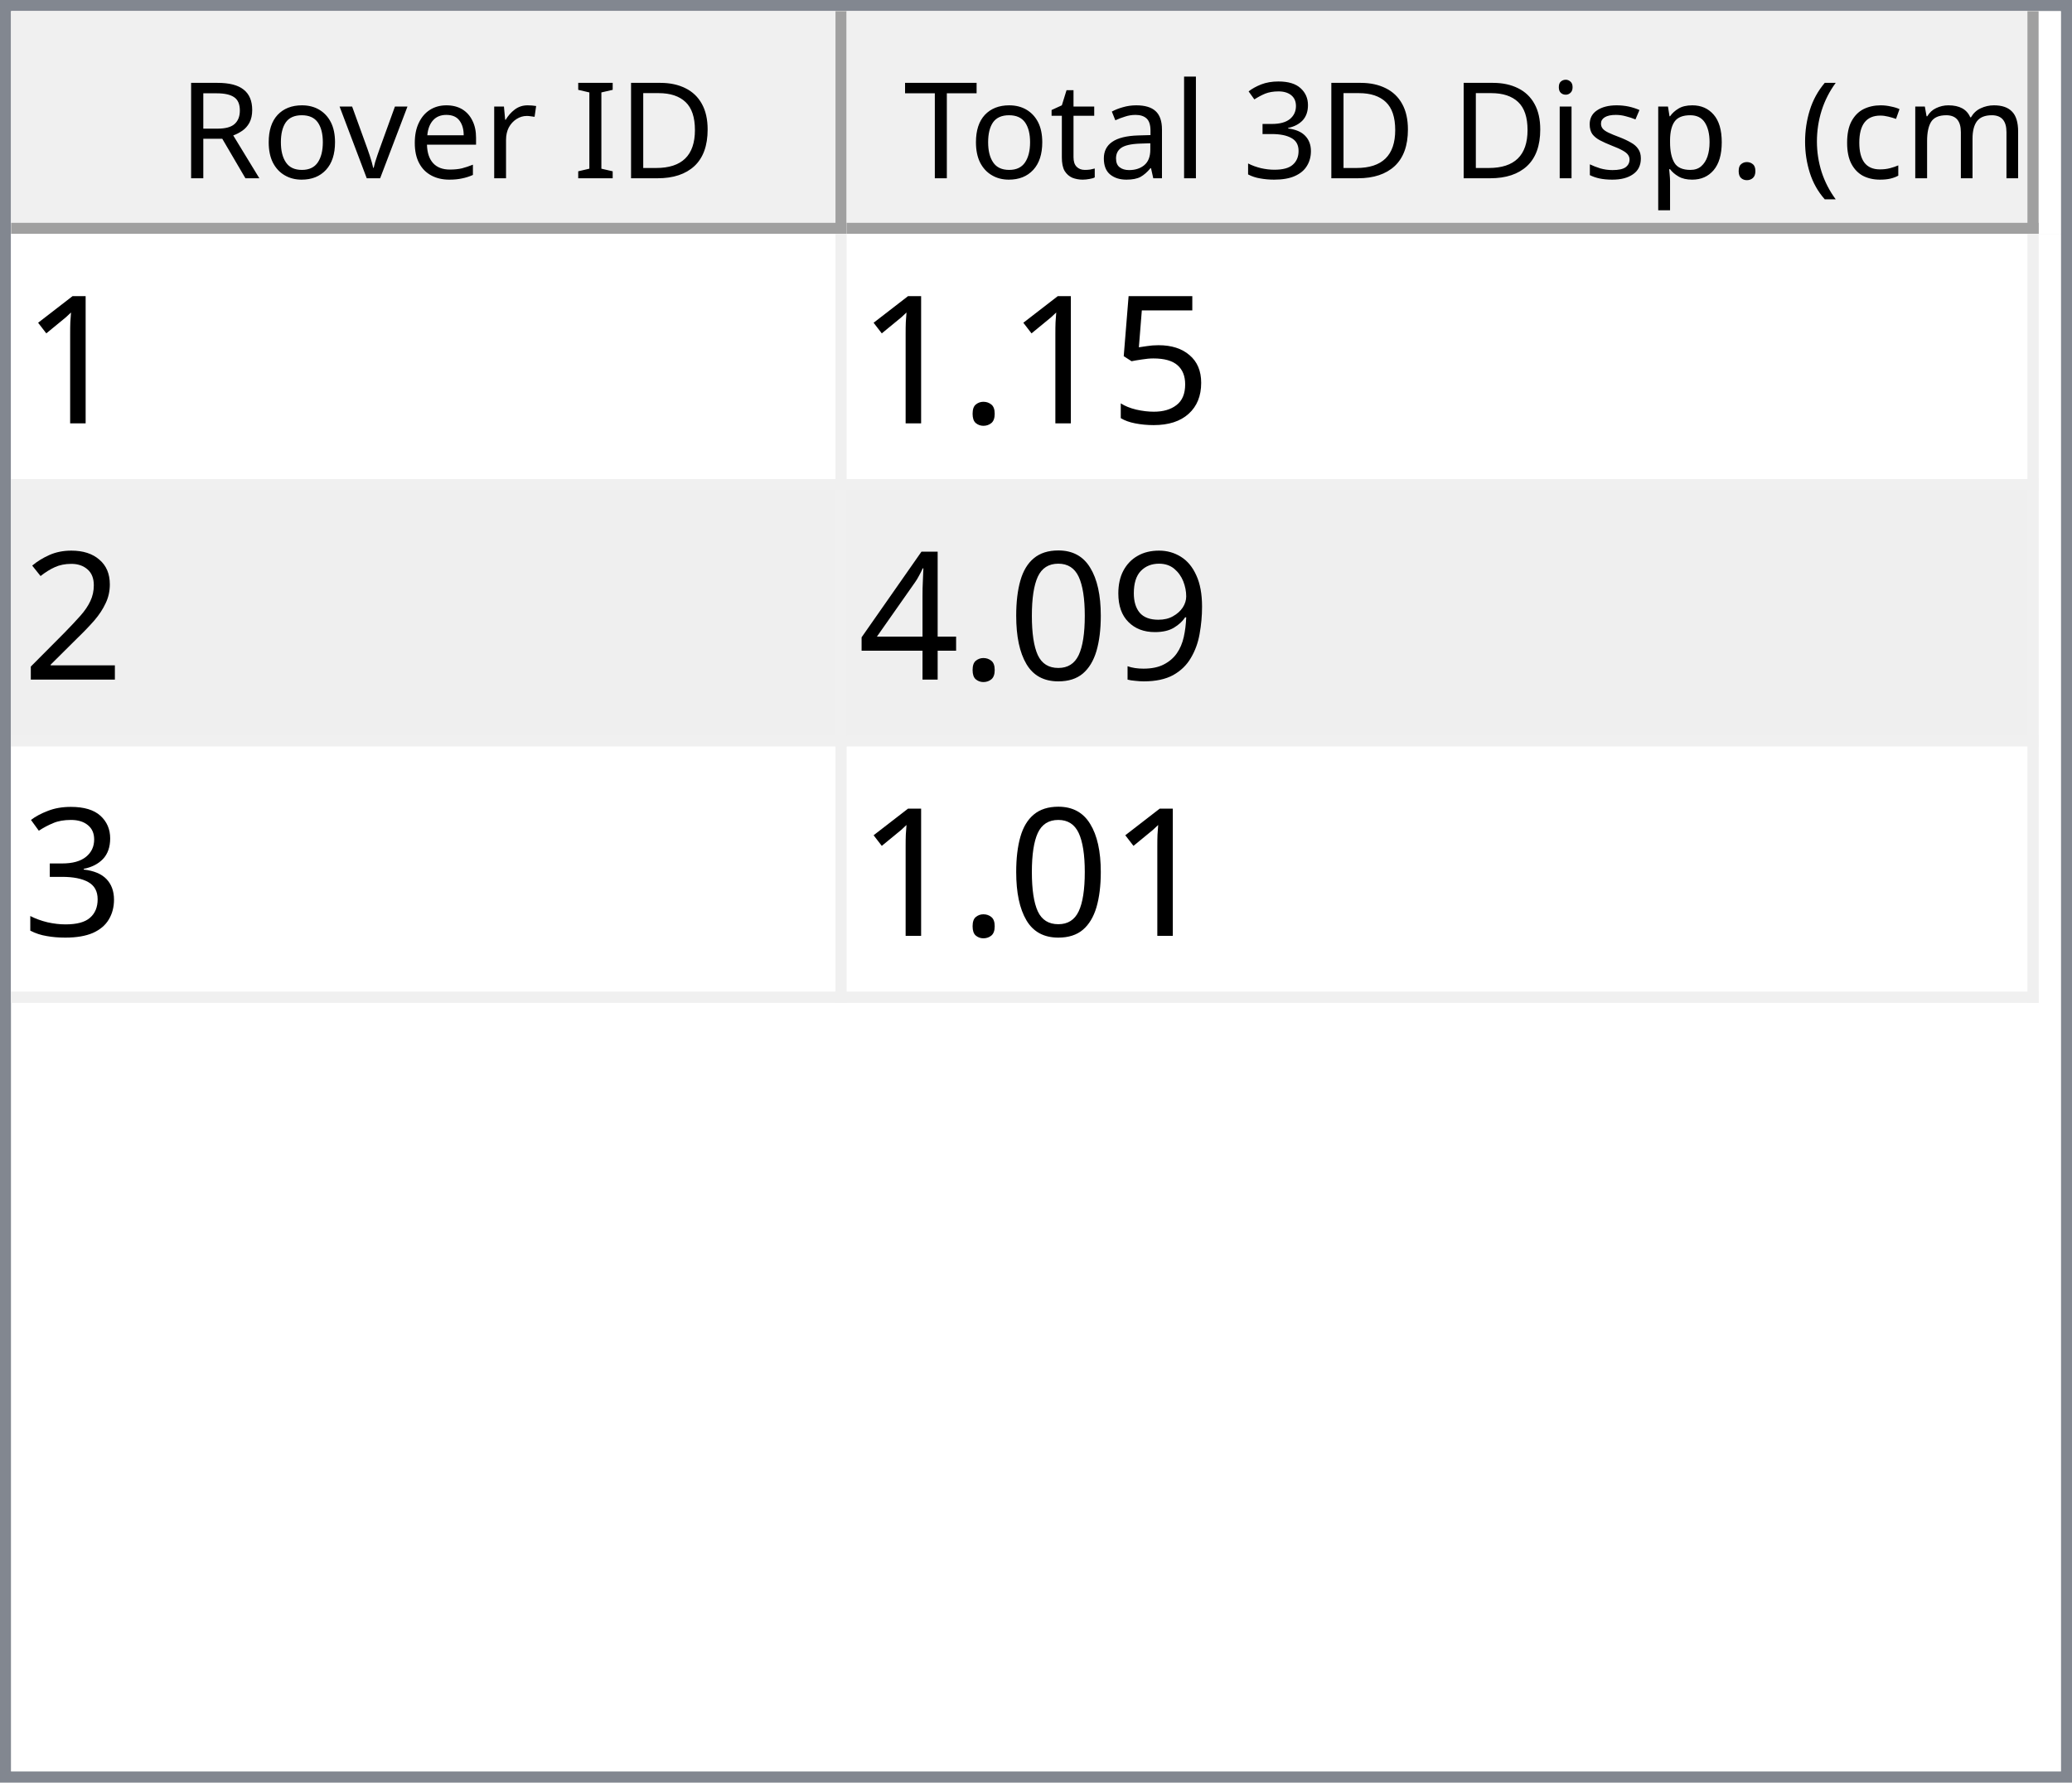
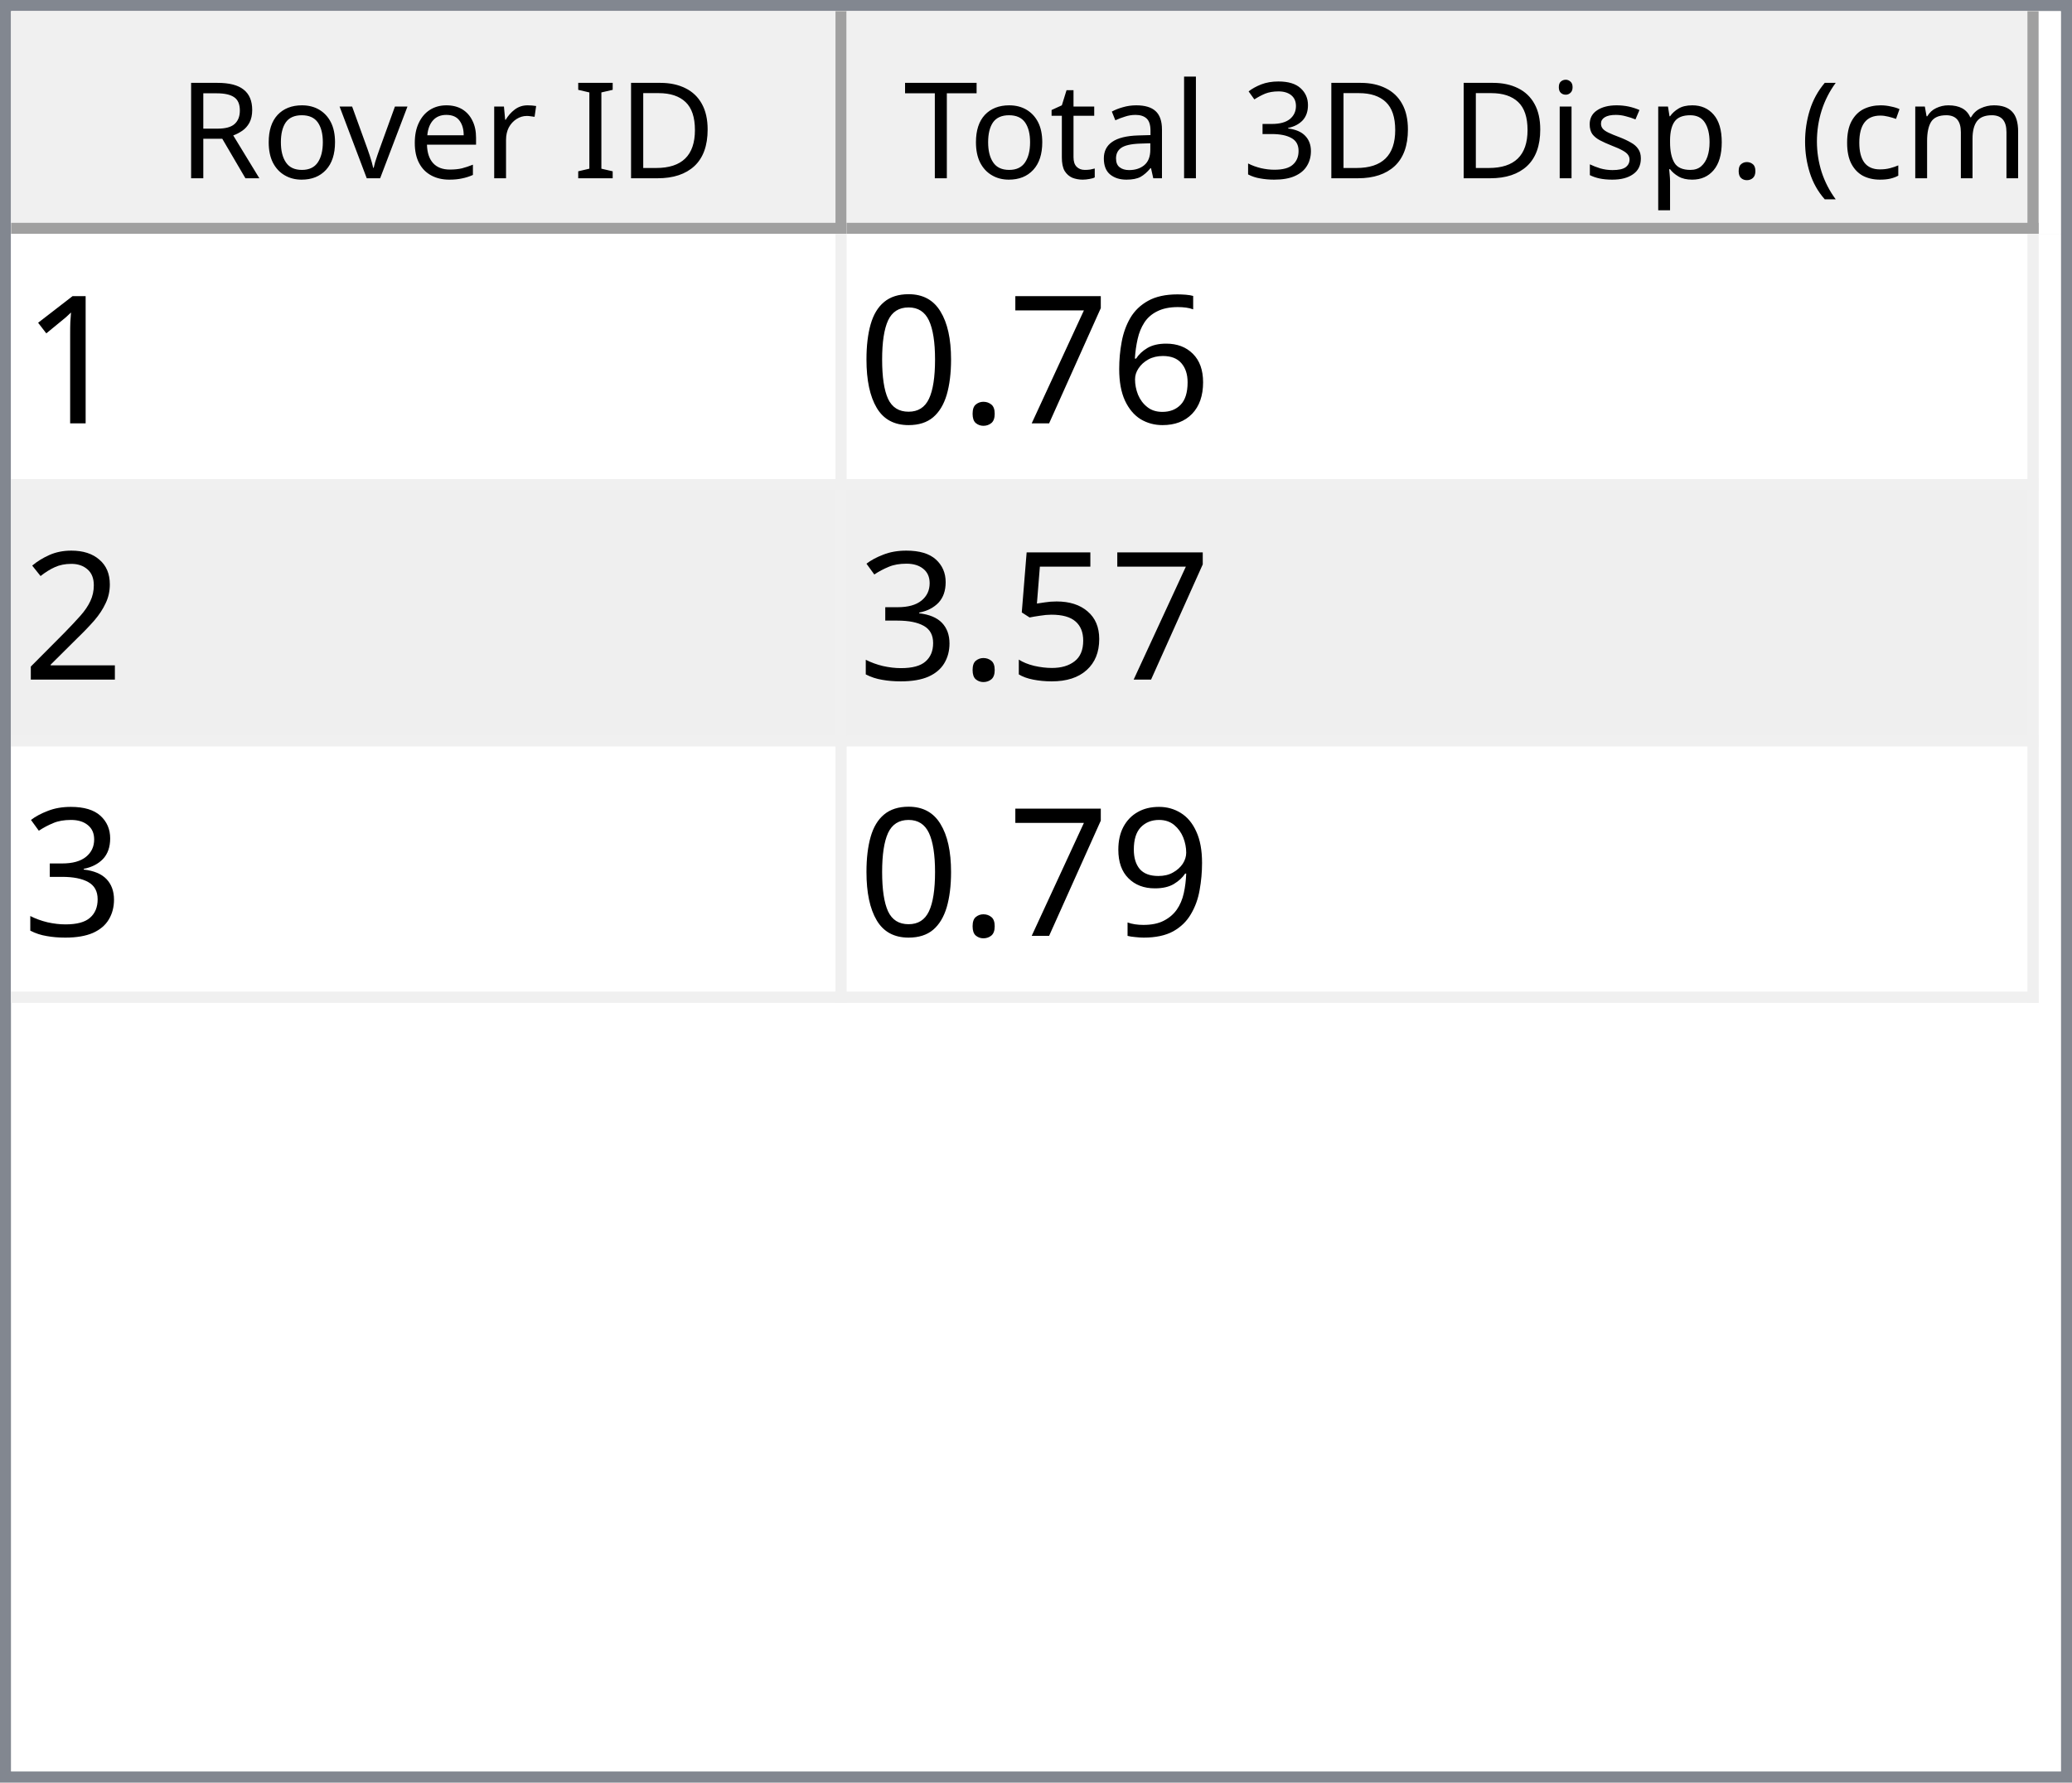
<svg xmlns="http://www.w3.org/2000/svg" style="fill-opacity:1; color-rendering:auto; color-interpolation:auto; text-rendering:auto; stroke:black; stroke-linecap:square; stroke-miterlimit:10; shape-rendering:auto; stroke-opacity:1; fill:black; stroke-dasharray:none; font-weight:normal; stroke-width:1; font-family:'Dialog'; font-style:normal; stroke-linejoin:miter; font-size:12px; stroke-dashoffset:0; image-rendering:auto;" width="186" height="160">
  <defs id="genericDefs" />
  <g>
    <defs id="defs1">
      <clipPath clipPathUnits="userSpaceOnUse" id="clipPath1">
        <path d="M0 0 L186 0 L186 160 L0 160 L0 0 Z" />
      </clipPath>
      <clipPath clipPathUnits="userSpaceOnUse" id="clipPath2">
        <path d="M0 0 L0 160 L186 160 L186 0 Z" />
      </clipPath>
      <clipPath clipPathUnits="userSpaceOnUse" id="clipPath3">
        <path d="M0 0 L0 20 L184 20 L184 0 Z" />
      </clipPath>
      <clipPath clipPathUnits="userSpaceOnUse" id="clipPath4">
        <path d="M0 0 L0 20 L75 20 L75 0 Z" />
      </clipPath>
      <clipPath clipPathUnits="userSpaceOnUse" id="clipPath5">
        <path d="M1 1 L1 19 L74 19 L74 1 Z" />
      </clipPath>
      <clipPath clipPathUnits="userSpaceOnUse" id="clipPath6">
        <path d="M0 0 L0 18 L73 18 L73 0 Z" />
      </clipPath>
      <clipPath clipPathUnits="userSpaceOnUse" id="clipPath7">
        <path d="M-0.5 -0.5 L-0.5 19.5 L74.5 19.5 L74.5 -0.5 Z" />
      </clipPath>
      <clipPath clipPathUnits="userSpaceOnUse" id="clipPath8">
        <path d="M0 0 L0 20 L107 20 L107 0 Z" />
      </clipPath>
      <clipPath clipPathUnits="userSpaceOnUse" id="clipPath9">
        <path d="M1 1 L1 19 L106 19 L106 1 Z" />
      </clipPath>
      <clipPath clipPathUnits="userSpaceOnUse" id="clipPath10">
        <path d="M0 0 L0 18 L105 18 L105 0 Z" />
      </clipPath>
      <clipPath clipPathUnits="userSpaceOnUse" id="clipPath11">
        <path d="M-0.5 -0.5 L-0.5 19.5 L106.5 19.5 L106.5 -0.5 Z" />
      </clipPath>
      <clipPath clipPathUnits="userSpaceOnUse" id="clipPath12">
        <path d="M0 0 L0 138 L184 138 L184 0 Z" />
      </clipPath>
      <clipPath clipPathUnits="userSpaceOnUse" id="clipPath13">
        <path d="M0 0 L0 69 L182 69 L182 0 Z" />
      </clipPath>
      <clipPath clipPathUnits="userSpaceOnUse" id="clipPath14">
        <path d="M-0.5 -0.5 L-0.5 68.5 L181.5 68.5 L181.5 -0.5 Z" />
      </clipPath>
      <clipPath clipPathUnits="userSpaceOnUse" id="clipPath15">
        <path d="M0 0 L0 22 L74 22 L74 0 Z" />
      </clipPath>
      <clipPath clipPathUnits="userSpaceOnUse" id="clipPath16">
        <path d="M0 0 L0 22 L106 22 L106 0 Z" />
      </clipPath>
      <font horiz-adv-x="64.551" id="font1">
        <font-face ascent="107.91" descent="25.098" units-per-em="100" style="font-style:normal; font-family:Segoe UI; font-weight:normal;" />
        <missing-glyph horiz-adv-x="64.551" d="M8.109 0 L8.109 68.266 L56.453 68.266 L56.453 0 L8.109 0 ZM15.328 7.234 L49.219 7.234 L49.219 61.031 L15.328 61.031 L15.328 7.234 Z" />
        <glyph unicode="D" horiz-adv-x="70.117" d="M9.188 0 L9.188 70.016 L28.516 70.016 Q65.531 70.016 65.531 35.891 Q65.531 19.672 55.25 9.836 Q44.969 0 27.734 0 L9.188 0 ZM17.391 62.594 L17.391 7.422 L27.828 7.422 Q41.609 7.422 49.273 14.797 Q56.938 22.172 56.938 35.688 Q56.938 62.594 28.328 62.594 L17.391 62.594 Z" />
        <glyph unicode="I" horiz-adv-x="26.611" d="M17.391 0 L9.188 0 L9.188 70.016 L17.391 70.016 L17.391 0 Z" />
        <glyph unicode=" " horiz-adv-x="27.393" d="" />
        <glyph unicode="r" horiz-adv-x="34.766" d="M34.188 41.891 Q32.078 43.5 28.125 43.5 Q23 43.5 19.555 38.672 Q16.109 33.844 16.109 25.484 L16.109 0 L8.109 0 L8.109 50 L16.109 50 L16.109 39.703 L16.312 39.703 Q18.016 44.969 21.531 47.922 Q25.047 50.875 29.391 50.875 Q32.516 50.875 34.188 50.203 L34.188 41.891 Z" />
        <glyph unicode="e" horiz-adv-x="52.295" d="M48.297 23 L12.984 23 Q13.188 14.656 17.484 10.109 Q21.781 5.562 29.297 5.562 Q37.75 5.562 44.828 11.141 L44.828 3.609 Q38.234 -1.172 27.391 -1.172 Q16.797 -1.172 10.742 5.641 Q4.688 12.453 4.688 24.812 Q4.688 36.469 11.305 43.82 Q17.922 51.172 27.734 51.172 Q37.547 51.172 42.922 44.828 Q48.297 38.484 48.297 27.203 L48.297 23 ZM40.094 29.781 Q40.047 36.719 36.75 40.578 Q33.453 44.438 27.594 44.438 Q21.922 44.438 17.969 40.383 Q14.016 36.328 13.094 29.781 L40.094 29.781 Z" />
        <glyph unicode="v" horiz-adv-x="47.9" d="M47.406 50 L27.484 0 L19.625 0 L0.688 50 L9.469 50 L22.172 13.672 Q23.578 9.672 23.922 6.688 L24.125 6.688 Q24.609 10.453 25.688 13.484 L38.969 50 L47.406 50 Z" />
        <glyph unicode="o" horiz-adv-x="58.594" d="M29 -1.172 Q17.922 -1.172 11.305 5.836 Q4.688 12.844 4.688 24.422 Q4.688 37.016 11.57 44.094 Q18.453 51.172 30.172 51.172 Q41.359 51.172 47.633 44.289 Q53.906 37.406 53.906 25.203 Q53.906 13.234 47.141 6.031 Q40.375 -1.172 29 -1.172 ZM29.594 44.438 Q21.875 44.438 17.383 39.188 Q12.891 33.938 12.891 24.703 Q12.891 15.828 17.43 10.695 Q21.969 5.562 29.594 5.562 Q37.359 5.562 41.531 10.594 Q45.703 15.625 45.703 24.906 Q45.703 34.281 41.531 39.359 Q37.359 44.438 29.594 44.438 Z" />
        <glyph unicode="R" horiz-adv-x="59.814" d="M59.375 0 L49.609 0 L37.891 19.625 Q36.281 22.359 34.766 24.289 Q33.25 26.219 31.664 27.438 Q30.078 28.656 28.25 29.219 Q26.422 29.781 24.125 29.781 L17.391 29.781 L17.391 0 L9.188 0 L9.188 70.016 L30.078 70.016 Q34.672 70.016 38.555 68.867 Q42.438 67.719 45.289 65.375 Q48.141 63.031 49.758 59.547 Q51.375 56.062 51.375 51.375 Q51.375 47.703 50.273 44.656 Q49.172 41.609 47.148 39.211 Q45.125 36.812 42.266 35.133 Q39.406 33.453 35.844 32.516 L35.844 32.328 Q37.594 31.547 38.891 30.547 Q40.188 29.547 41.359 28.18 Q42.531 26.812 43.68 25.078 Q44.828 23.344 46.234 21.047 L59.375 0 ZM17.391 62.594 L17.391 37.203 L28.516 37.203 Q31.594 37.203 34.203 38.133 Q36.812 39.062 38.719 40.797 Q40.625 42.531 41.703 45.047 Q42.781 47.562 42.781 50.688 Q42.781 56.297 39.141 59.445 Q35.5 62.594 28.609 62.594 L17.391 62.594 Z" />
        <glyph unicode=")" horiz-adv-x="30.176" d="M8.297 -15.922 L1.172 -15.922 Q16.406 2.344 16.406 26.812 Q16.406 51.469 1.078 70.016 L8.297 70.016 Q23.531 52.156 23.531 26.703 Q23.531 1.375 8.297 -15.922 Z" />
        <glyph unicode="m" horiz-adv-x="86.133" d="M79.109 0 L71.094 0 L71.094 28.719 Q71.094 37.016 68.531 40.727 Q65.969 44.438 59.906 44.438 Q54.781 44.438 51.195 39.75 Q47.609 35.062 47.609 28.516 L47.609 0 L39.594 0 L39.594 29.688 Q39.594 44.438 28.219 44.438 Q22.953 44.438 19.531 40.016 Q16.109 35.594 16.109 28.516 L16.109 0 L8.109 0 L8.109 50 L16.109 50 L16.109 42.094 L16.312 42.094 Q21.625 51.172 31.844 51.172 Q36.969 51.172 40.773 48.312 Q44.578 45.453 46 40.828 Q51.562 51.172 62.594 51.172 Q79.109 51.172 79.109 30.812 L79.109 0 Z" />
        <glyph unicode="c" horiz-adv-x="46.191" d="M42.188 2.297 Q36.422 -1.172 28.516 -1.172 Q17.828 -1.172 11.258 5.789 Q4.688 12.75 4.688 23.828 Q4.688 36.188 11.766 43.68 Q18.844 51.172 30.672 51.172 Q37.25 51.172 42.281 48.734 L42.281 40.531 Q36.719 44.438 30.375 44.438 Q22.703 44.438 17.797 38.945 Q12.891 33.453 12.891 24.516 Q12.891 15.719 17.508 10.641 Q22.125 5.562 29.891 5.562 Q36.422 5.562 42.188 9.906 L42.188 2.297 Z" />
        <glyph unicode="(" horiz-adv-x="30.176" d="M29.109 -15.922 L21.969 -15.922 Q6.844 1.375 6.844 26.703 Q6.844 52.156 21.969 70.016 L29.203 70.016 Q13.875 51.469 13.875 26.812 Q13.875 2.344 29.109 -15.922 Z" />
        <glyph unicode="." horiz-adv-x="21.68" d="M10.891 -1.078 Q8.641 -1.078 7.055 0.539 Q5.469 2.156 5.469 4.391 Q5.469 6.641 7.055 8.273 Q8.641 9.906 10.891 9.906 Q13.188 9.906 14.797 8.273 Q16.406 6.641 16.406 4.391 Q16.406 2.156 14.797 0.539 Q13.188 -1.078 10.891 -1.078 Z" />
        <glyph unicode="p" horiz-adv-x="58.789" d="M16.312 7.234 L16.109 7.234 L16.109 -23 L8.109 -23 L8.109 50 L16.109 50 L16.109 41.219 L16.312 41.219 Q22.219 51.172 33.594 51.172 Q43.266 51.172 48.688 44.461 Q54.109 37.75 54.109 26.469 Q54.109 13.922 48 6.375 Q41.891 -1.172 31.297 -1.172 Q21.578 -1.172 16.312 7.234 ZM16.109 27.391 L16.109 20.406 Q16.109 14.203 20.141 9.883 Q24.172 5.562 30.375 5.562 Q37.641 5.562 41.773 11.133 Q45.906 16.703 45.906 26.609 Q45.906 34.969 42.047 39.703 Q38.188 44.438 31.594 44.438 Q24.609 44.438 20.359 39.578 Q16.109 34.719 16.109 27.391 Z" />
        <glyph unicode="s" horiz-adv-x="42.432" d="M5.078 1.812 L5.078 10.406 Q11.625 5.562 19.484 5.562 Q30.031 5.562 30.031 12.594 Q30.031 14.594 29.125 15.992 Q28.219 17.391 26.68 18.461 Q25.141 19.531 23.07 20.383 Q21 21.234 18.609 22.172 Q15.281 23.484 12.766 24.828 Q10.25 26.172 8.57 27.859 Q6.891 29.547 6.031 31.695 Q5.172 33.844 5.172 36.719 Q5.172 40.234 6.789 42.945 Q8.406 45.656 11.086 47.484 Q13.766 49.312 17.211 50.242 Q20.656 51.172 24.312 51.172 Q30.812 51.172 35.938 48.922 L35.938 40.828 Q30.422 44.438 23.25 44.438 Q21 44.438 19.195 43.922 Q17.391 43.406 16.094 42.477 Q14.797 41.547 14.086 40.258 Q13.375 38.969 13.375 37.406 Q13.375 35.453 14.086 34.133 Q14.797 32.812 16.164 31.789 Q17.531 30.766 19.484 29.938 Q21.438 29.109 23.922 28.125 Q27.25 26.859 29.883 25.516 Q32.516 24.172 34.375 22.484 Q36.234 20.797 37.234 18.602 Q38.234 16.406 38.234 13.375 Q38.234 9.672 36.602 6.938 Q34.969 4.203 32.234 2.398 Q29.5 0.594 25.93 -0.289 Q22.359 -1.172 18.453 -1.172 Q10.75 -1.172 5.078 1.812 Z" />
        <glyph unicode="i" horiz-adv-x="24.219" d="M12.203 62.703 Q10.062 62.703 8.547 64.164 Q7.031 65.625 7.031 67.875 Q7.031 70.125 8.547 71.609 Q10.062 73.094 12.203 73.094 Q14.406 73.094 15.945 71.609 Q17.484 70.125 17.484 67.875 Q17.484 65.719 15.945 64.211 Q14.406 62.703 12.203 62.703 ZM16.109 0 L8.109 0 L8.109 50 L16.109 50 L16.109 0 Z" />
        <glyph unicode="3" horiz-adv-x="53.906" d="M46.531 19.828 Q46.531 15.094 44.75 11.211 Q42.969 7.328 39.719 4.57 Q36.469 1.812 31.93 0.297 Q27.391 -1.219 21.922 -1.219 Q11.922 -1.219 6 2.594 L6 11.188 Q13.094 5.609 22.219 5.609 Q25.875 5.609 28.828 6.539 Q31.781 7.469 33.906 9.227 Q36.031 10.984 37.18 13.477 Q38.328 15.969 38.328 19.094 Q38.328 32.812 18.797 32.812 L12.984 32.812 L12.984 39.594 L18.5 39.594 Q35.797 39.594 35.797 52.484 Q35.797 64.406 22.609 64.406 Q15.188 64.406 8.688 59.422 L8.688 67.188 Q15.375 71.188 24.609 71.188 Q29 71.188 32.57 69.969 Q36.141 68.75 38.68 66.555 Q41.219 64.359 42.609 61.281 Q44 58.203 44 54.5 Q44 40.672 30.031 36.719 L30.031 36.531 Q33.594 36.141 36.625 34.797 Q39.656 33.453 41.852 31.305 Q44.047 29.156 45.289 26.25 Q46.531 23.344 46.531 19.828 Z" />
        <glyph unicode="l" horiz-adv-x="24.219" d="M16.109 0 L8.109 0 L8.109 74.031 L16.109 74.031 L16.109 0 Z" />
        <glyph unicode="a" horiz-adv-x="50.879" d="M43.891 0 L35.891 0 L35.891 7.812 L35.688 7.812 Q30.469 -1.172 20.312 -1.172 Q12.844 -1.172 8.617 2.781 Q4.391 6.734 4.391 13.281 Q4.391 27.297 20.906 29.594 L35.891 31.688 Q35.891 44.438 25.594 44.438 Q16.547 44.438 9.281 38.281 L9.281 46.484 Q16.656 51.172 26.266 51.172 Q43.891 51.172 43.891 32.516 L43.891 0 ZM35.891 25.297 L23.828 23.641 Q18.266 22.859 15.43 20.875 Q12.594 18.891 12.594 13.875 Q12.594 10.203 15.211 7.883 Q17.828 5.562 22.172 5.562 Q28.125 5.562 32.008 9.742 Q35.891 13.922 35.891 20.312 L35.891 25.297 Z" />
        <glyph unicode="t" horiz-adv-x="33.887" d="M31.297 0.484 Q28.469 -1.078 23.828 -1.078 Q10.688 -1.078 10.688 13.578 L10.688 43.172 L2.094 43.172 L2.094 50 L10.688 50 L10.688 62.203 L18.703 64.797 L18.703 50 L31.297 50 L31.297 43.172 L18.703 43.172 L18.703 14.984 Q18.703 9.969 20.414 7.82 Q22.125 5.672 26.078 5.672 Q29.109 5.672 31.297 7.328 L31.297 0.484 Z" />
        <glyph unicode="T" horiz-adv-x="52.393" d="M50.594 62.594 L30.375 62.594 L30.375 0 L22.172 0 L22.172 62.594 L2 62.594 L2 70.016 L50.594 70.016 L50.594 62.594 Z" />
      </font>
      <font horiz-adv-x="75.0" id="font2">
        <font-face ascent="100.537" descent="21.973" units-per-em="100" style="font-style:normal; font-family:sans-serif; font-weight:normal;" />
        <missing-glyph horiz-adv-x="75.0" d="M12.5 0 L12.5 62.5 L62.5 62.5 L62.5 0 L12.5 0 ZM14.062 1.562 L60.938 1.562 L60.938 60.938 L14.062 60.938 L14.062 1.562 Z" />
        <glyph unicode="1" horiz-adv-x="55.615" d="M37.25 0 L28.469 0 L28.469 56 Q25.297 52.984 20.141 49.953 Q14.984 46.922 10.891 45.406 L10.891 53.906 Q18.266 57.375 23.781 62.305 Q29.297 67.234 31.594 71.875 L37.25 71.875 L37.25 0 Z" />
+         <glyph unicode="6" horiz-adv-x="55.615" d="M49.75 54.047 L41.016 53.375 Q39.844 58.547 37.703 60.891 Q34.125 64.656 28.906 64.656 Q24.703 64.656 21.531 62.312 Q17.391 59.281 14.992 53.469 Q12.594 47.656 12.5 36.922 Q15.672 41.75 20.266 44.094 Q24.859 46.438 29.891 46.438 Q38.672 46.438 44.852 39.969 Q51.031 33.5 51.031 23.25 Q51.031 16.5 48.125 10.719 Q45.219 4.938 40.141 1.859 Q35.062 -1.219 28.609 -1.219 Q17.625 -1.219 10.695 6.859 Q3.766 14.938 3.766 33.5 Q3.766 54.25 11.422 63.672 Q18.109 71.875 29.438 71.875 Q37.891 71.875 43.289 67.141 Q48.688 62.406 49.75 54.047 ZM13.875 23.188 Q13.875 18.656 15.797 14.508 Q17.719 10.359 21.188 8.18 Q24.656 6 28.469 6 Q34.031 6 38.039 10.492 Q42.047 14.984 42.047 22.703 Q42.047 30.125 38.086 34.398 Q34.125 38.672 28.125 38.672 Q22.172 38.672 18.023 34.398 Q13.875 30.125 13.875 23.188 Z" />
+         <glyph unicode="7" horiz-adv-x="55.615" d="M4.734 62.203 L4.734 70.656 L51.078 70.656 L51.078 63.812 Q44.234 56.547 37.523 44.484 Q30.812 32.422 27.156 19.672 Q24.516 10.688 23.781 0 L14.75 0 Q14.891 8.453 18.062 20.414 Q21.234 32.375 27.172 43.484 Q33.109 54.594 39.797 62.203 L4.734 62.203 Z" />
+         <glyph unicode="." horiz-adv-x="27.783" d="M9.078 0 L9.078 10.016 L19.094 10.016 L19.094 0 L9.078 0 Z" />
+         <glyph unicode="0" horiz-adv-x="55.615" d="M4.156 35.297 Q4.156 48 6.766 55.742 Q9.375 63.484 14.523 67.68 Q19.672 71.875 27.484 71.875 Q33.25 71.875 37.594 69.555 Q41.938 67.234 44.773 62.867 Q47.609 58.5 49.219 52.227 Q50.828 45.953 50.828 35.297 Q50.828 22.703 48.242 14.969 Q45.656 7.234 40.508 3.008 Q35.359 -1.219 27.484 -1.219 Q17.141 -1.219 11.234 6.203 Q4.156 15.141 4.156 35.297 ZM13.188 35.297 Q13.188 17.672 17.312 11.836 Q21.438 6 27.484 6 Q33.547 6 37.672 11.859 Q41.797 17.719 41.797 35.297 Q41.797 52.984 37.672 58.789 Q33.547 64.594 27.391 64.594 Q21.344 64.594 17.719 59.469 Q13.188 52.938 13.188 35.297 Z" />
+         <glyph unicode="2" horiz-adv-x="55.615" d="M50.344 8.453 L50.344 0 L3.031 0 Q2.938 3.172 4.047 6.109 Q5.859 10.938 9.836 15.625 Q13.812 20.312 21.344 26.469 Q33.016 36.031 37.117 41.625 Q41.219 47.219 41.219 52.203 Q41.219 57.422 37.477 61.008 Q33.734 64.594 27.734 64.594 Q21.391 64.594 17.578 60.789 Q13.766 56.984 13.719 50.25 L4.688 51.172 Q5.609 61.281 11.664 66.578 Q17.719 71.875 27.938 71.875 Q38.234 71.875 44.242 66.164 Q50.25 60.453 50.25 52 Q50.25 47.703 48.492 43.555 Q46.734 39.406 42.656 34.812 Q38.578 30.219 29.109 22.219 Q21.188 15.578 18.945 13.211 Q16.703 10.844 15.234 8.453 L50.344 8.453 Z" />
        <glyph unicode="5" horiz-adv-x="55.615" d="M4.156 18.75 L13.375 19.531 Q14.406 12.797 18.141 9.398 Q21.875 6 27.156 6 Q33.5 6 37.891 10.789 Q42.281 15.578 42.281 23.484 Q42.281 31 38.062 35.352 Q33.844 39.703 27 39.703 Q22.75 39.703 19.336 37.773 Q15.922 35.844 13.969 32.766 L5.719 33.844 L12.641 70.609 L48.25 70.609 L48.25 62.203 L19.672 62.203 L15.828 42.969 Q22.266 47.469 29.344 47.469 Q38.719 47.469 45.164 40.969 Q51.609 34.469 51.609 24.266 Q51.609 14.547 45.953 7.469 Q39.062 -1.219 27.156 -1.219 Q17.391 -1.219 11.211 4.25 Q5.031 9.719 4.156 18.75 Z" />
-         <glyph unicode="." horiz-adv-x="27.783" d="M9.078 0 L9.078 10.016 L19.094 10.016 L19.094 0 L9.078 0 Z" />
-         <glyph unicode="2" horiz-adv-x="55.615" d="M50.344 8.453 L50.344 0 L3.031 0 Q2.938 3.172 4.047 6.109 Q5.859 10.938 9.836 15.625 Q13.812 20.312 21.344 26.469 Q33.016 36.031 37.117 41.625 Q41.219 47.219 41.219 52.203 Q41.219 57.422 37.477 61.008 Q33.734 64.594 27.734 64.594 Q21.391 64.594 17.578 60.789 Q13.766 56.984 13.719 50.25 L4.688 51.172 Q5.609 61.281 11.664 66.578 Q17.719 71.875 27.938 71.875 Q38.234 71.875 44.242 66.164 Q50.25 60.453 50.25 52 Q50.25 47.703 48.492 43.555 Q46.734 39.406 42.656 34.812 Q38.578 30.219 29.109 22.219 Q21.188 15.578 18.945 13.211 Q16.703 10.844 15.234 8.453 L50.344 8.453 Z" />
+         <glyph unicode="3" horiz-adv-x="55.615" d="M4.203 18.891 L12.984 20.062 Q14.5 12.594 18.141 9.297 Q21.781 6 27 6 Q33.203 6 37.477 10.297 Q41.75 14.594 41.75 20.953 Q41.75 27 37.797 30.93 Q33.844 34.859 27.734 34.859 Q25.25 34.859 21.531 33.891 L22.516 41.609 Q23.391 41.5 23.922 41.5 Q29.547 41.5 34.039 44.43 Q38.531 47.359 38.531 53.469 Q38.531 58.297 35.258 61.477 Q31.984 64.656 26.812 64.656 Q21.688 64.656 18.266 61.43 Q14.844 58.203 13.875 51.766 L5.078 53.328 Q6.688 62.156 12.398 67.016 Q18.109 71.875 26.609 71.875 Q32.469 71.875 37.398 69.359 Q42.328 66.844 44.945 62.5 Q47.562 58.156 47.562 53.266 Q47.562 48.641 45.07 44.828 Q42.578 41.016 37.703 38.766 Q44.047 37.312 47.562 32.695 Q51.078 28.078 51.078 21.141 Q51.078 11.766 44.242 5.25 Q37.406 -1.266 26.953 -1.266 Q17.531 -1.266 11.305 4.352 Q5.078 9.969 4.203 18.891 Z" />
        <glyph unicode="9" horiz-adv-x="55.615" d="M5.469 16.547 L13.922 17.328 Q14.984 11.375 18.016 8.688 Q21.047 6 25.781 6 Q29.828 6 32.883 7.859 Q35.938 9.719 37.891 12.82 Q39.844 15.922 41.164 21.195 Q42.484 26.469 42.484 31.938 Q42.484 32.516 42.438 33.688 Q39.797 29.5 35.234 26.883 Q30.672 24.266 25.344 24.266 Q16.453 24.266 10.305 30.711 Q4.156 37.156 4.156 47.703 Q4.156 58.594 10.578 65.234 Q17 71.875 26.656 71.875 Q33.641 71.875 39.43 68.117 Q45.219 64.359 48.219 57.398 Q51.219 50.438 51.219 37.25 Q51.219 23.531 48.242 15.406 Q45.266 7.281 39.383 3.031 Q33.5 -1.219 25.594 -1.219 Q17.188 -1.219 11.867 3.445 Q6.547 8.109 5.469 16.547 ZM41.453 48.141 Q41.453 55.719 37.43 60.156 Q33.406 64.594 27.734 64.594 Q21.875 64.594 17.531 59.812 Q13.188 55.031 13.188 47.406 Q13.188 40.578 17.312 36.305 Q21.438 32.031 27.484 32.031 Q33.594 32.031 37.523 36.305 Q41.453 40.578 41.453 48.141 Z" />
-         <glyph unicode="0" horiz-adv-x="55.615" d="M4.156 35.297 Q4.156 48 6.766 55.742 Q9.375 63.484 14.523 67.68 Q19.672 71.875 27.484 71.875 Q33.25 71.875 37.594 69.555 Q41.938 67.234 44.773 62.867 Q47.609 58.5 49.219 52.227 Q50.828 45.953 50.828 35.297 Q50.828 22.703 48.242 14.969 Q45.656 7.234 40.508 3.008 Q35.359 -1.219 27.484 -1.219 Q17.141 -1.219 11.234 6.203 Q4.156 15.141 4.156 35.297 ZM13.188 35.297 Q13.188 17.672 17.312 11.836 Q21.438 6 27.484 6 Q33.547 6 37.672 11.859 Q41.797 17.719 41.797 35.297 Q41.797 52.984 37.672 58.789 Q33.547 64.594 27.391 64.594 Q21.344 64.594 17.719 59.469 Q13.188 52.938 13.188 35.297 Z" />
-         <glyph unicode="4" horiz-adv-x="55.615" d="M32.328 0 L32.328 17.141 L1.266 17.141 L1.266 25.203 L33.938 71.578 L41.109 71.578 L41.109 25.203 L50.781 25.203 L50.781 17.141 L41.109 17.141 L41.109 0 L32.328 0 ZM32.328 25.203 L32.328 57.469 L9.906 25.203 L32.328 25.203 Z" />
-         <glyph unicode="3" horiz-adv-x="55.615" d="M4.203 18.891 L12.984 20.062 Q14.5 12.594 18.141 9.297 Q21.781 6 27 6 Q33.203 6 37.477 10.297 Q41.75 14.594 41.75 20.953 Q41.75 27 37.797 30.93 Q33.844 34.859 27.734 34.859 Q25.25 34.859 21.531 33.891 L22.516 41.609 Q23.391 41.5 23.922 41.5 Q29.547 41.5 34.039 44.43 Q38.531 47.359 38.531 53.469 Q38.531 58.297 35.258 61.477 Q31.984 64.656 26.812 64.656 Q21.688 64.656 18.266 61.43 Q14.844 58.203 13.875 51.766 L5.078 53.328 Q6.688 62.156 12.398 67.016 Q18.109 71.875 26.609 71.875 Q32.469 71.875 37.398 69.359 Q42.328 66.844 44.945 62.5 Q47.562 58.156 47.562 53.266 Q47.562 48.641 45.07 44.828 Q42.578 41.016 37.703 38.766 Q44.047 37.312 47.562 32.695 Q51.078 28.078 51.078 21.141 Q51.078 11.766 44.242 5.25 Q37.406 -1.266 26.953 -1.266 Q17.531 -1.266 11.305 4.352 Q5.078 9.969 4.203 18.891 Z" />
      </font>
    </defs>
    <g style="fill:white; stroke:white;">
      <rect x="0" y="0" width="186" style="clip-path:url(#clipPath1); stroke:none;" height="160" />
    </g>
    <g style="fill:white; text-rendering:optimizeSpeed; color-rendering:optimizeSpeed; image-rendering:optimizeSpeed; shape-rendering:crispEdges; stroke:white; color-interpolation:sRGB;">
      <rect x="0" width="186" height="160" y="0" style="stroke:none;" />
      <path style="stroke:none;" d="M0 160 L186 160 L186 0 L0 0 Z" />
    </g>
    <g style="fill:rgb(240,240,240); font-family:'Segoe UI'; stroke:rgb(240,240,240);">
      <rect x="0" y="0" width="186" style="clip-path:url(#clipPath2); stroke:none;" height="160" />
    </g>
    <g style="fill:rgb(130,135,144); font-family:'Segoe UI'; stroke:rgb(130,135,144);">
      <path d="M0 0 L186 0 L186 160 L0 160 L0 0 ZM1 1 L185 1 L185 159 L1 159 L1 1 Z" style="fill-rule:evenodd; clip-path:url(#clipPath2); stroke:none;" />
    </g>
    <g style="fill:white; font-family:'Segoe UI'; stroke:white;" transform="translate(1,1)">
      <rect x="0" y="0" width="184" style="clip-path:url(#clipPath3); stroke:none;" height="20" />
    </g>
    <g style="fill:rgb(240,240,240); font-family:'Segoe UI'; stroke:rgb(240,240,240);" transform="translate(1,1)">
      <rect x="0" y="0" width="75" style="clip-path:url(#clipPath4); stroke:none;" height="20" />
    </g>
    <g style="font-family:'Segoe UI';" transform="translate(2,2)">
      <text x="14" xml:space="preserve" y="14" style="clip-path:url(#clipPath6); stroke:none;">Rover ID</text>
    </g>
    <g style="fill:rgb(160,160,160); font-family:'Segoe UI'; stroke:rgb(160,160,160); stroke-linejoin:bevel;" transform="translate(1.5,1.5)">
      <line x1="74" x2="74" y1="0" style="fill:none; clip-path:url(#clipPath7);" y2="19" />
    </g>
    <g style="fill:rgb(160,160,160); font-family:'Segoe UI'; stroke:rgb(160,160,160); stroke-linejoin:bevel;" transform="matrix(1,0,0,1,1,1) translate(0.5,0.5)">
      <line x1="0" x2="74" y1="19" style="fill:none; clip-path:url(#clipPath7);" y2="19" />
    </g>
    <g style="fill:rgb(240,240,240); font-family:'Segoe UI'; stroke:rgb(240,240,240);" transform="translate(76,1)">
      <rect x="0" y="0" width="107" style="clip-path:url(#clipPath8); stroke:none;" height="20" />
    </g>
    <g style="font-family:'Segoe UI';" transform="translate(77,2)">
      <text x="1" xml:space="preserve" y="14" style="clip-path:url(#clipPath10); stroke:none;"> Total 3D Disp. (cm)</text>
    </g>
    <g style="fill:rgb(160,160,160); font-family:'Segoe UI'; stroke:rgb(160,160,160); stroke-linejoin:bevel;" transform="translate(76.5,1.5)">
      <line x1="106" x2="106" y1="0" style="fill:none; clip-path:url(#clipPath11);" y2="19" />
    </g>
    <g style="fill:rgb(160,160,160); font-family:'Segoe UI'; stroke:rgb(160,160,160); stroke-linejoin:bevel;" transform="matrix(1,0,0,1,76,1) translate(0.5,0.5)">
      <line x1="0" x2="106" y1="19" style="fill:none; clip-path:url(#clipPath11);" y2="19" />
    </g>
    <g style="fill:white; font-family:'Segoe UI'; stroke:white;" transform="translate(1,21)">
      <rect x="0" y="0" width="184" style="clip-path:url(#clipPath12); stroke:none;" height="138" />
    </g>
    <g style="fill:rgb(240,240,240); font-size:16px; font-family:sans-serif; stroke:rgb(240,240,240);" transform="translate(1,21)">
      <rect x="0" y="0" width="182" style="clip-path:url(#clipPath13); stroke:none;" height="69" />
      <line transform="translate(0.5,0.5)" x1="0" x2="181" y1="22" style="clip-path:url(#clipPath14); fill:none; stroke-linejoin:bevel;" y2="22" />
    </g>
    <g transform="matrix(1,0,0,1,1,21) translate(0.5,0.5)" style="fill:rgb(240,240,240); font-size:16px; font-family:sans-serif; stroke:rgb(240,240,240); stroke-linejoin:bevel;">
      <line x1="0" x2="181" y1="45" style="fill:none; clip-path:url(#clipPath14);" y2="45" />
    </g>
    <g transform="matrix(1,0,0,1,1,21) translate(0.5,0.5)" style="fill:rgb(240,240,240); font-size:16px; font-family:sans-serif; stroke:rgb(240,240,240); stroke-linejoin:bevel;">
      <line x1="0" x2="181" y1="68" style="fill:none; clip-path:url(#clipPath14);" y2="68" />
    </g>
    <g transform="matrix(1,0,0,1,1,21) translate(0.5,0.5)" style="fill:rgb(240,240,240); font-size:16px; font-family:sans-serif; stroke:rgb(240,240,240); stroke-linejoin:bevel;">
      <line x1="74" x2="74" y1="0" style="fill:none; clip-path:url(#clipPath14);" y2="68" />
    </g>
    <g transform="matrix(1,0,0,1,1,21) translate(0.5,0.5)" style="fill:rgb(240,240,240); font-size:16px; font-family:sans-serif; stroke:rgb(240,240,240); stroke-linejoin:bevel;">
      <line x1="181" x2="181" y1="0" style="fill:none; clip-path:url(#clipPath14);" y2="68" />
    </g>
    <g style="fill:white; font-size:16px; font-family:sans-serif; stroke:white;" transform="matrix(1,0,0,1,1,21)">
      <rect x="0" y="0" width="74" style="clip-path:url(#clipPath15); stroke:none;" height="22" />
      <text x="1" y="17" style="fill:black; clip-path:url(#clipPath15); stroke:none;" xml:space="preserve">1</text>
    </g>
    <g style="fill:white; font-size:16px; font-family:sans-serif; stroke:white;" transform="matrix(1,0,0,1,1,21) translate(75,0)">
      <rect x="0" y="0" width="106" style="clip-path:url(#clipPath16); stroke:none;" height="22" />
-       <text x="1" y="17" style="fill:black; clip-path:url(#clipPath16); stroke:none;" xml:space="preserve">1.15</text>
+       <text x="1" y="17" style="fill:black; clip-path:url(#clipPath16); stroke:none;" xml:space="preserve">0.76</text>
    </g>
    <g style="fill:rgb(239,239,239); font-size:16px; font-family:sans-serif; stroke:rgb(239,239,239);" transform="matrix(1,0,0,1,1,21) translate(0,23)">
      <rect x="0" y="0" width="74" style="clip-path:url(#clipPath15); stroke:none;" height="22" />
      <text x="1" y="17" style="fill:black; clip-path:url(#clipPath15); stroke:none;" xml:space="preserve">2</text>
    </g>
    <g style="fill:rgb(239,239,239); font-size:16px; font-family:sans-serif; stroke:rgb(239,239,239);" transform="matrix(1,0,0,1,1,21) translate(75,23)">
      <rect x="0" y="0" width="106" style="clip-path:url(#clipPath16); stroke:none;" height="22" />
-       <text x="1" y="17" style="fill:black; clip-path:url(#clipPath16); stroke:none;" xml:space="preserve">4.09</text>
+       <text x="1" y="17" style="fill:black; clip-path:url(#clipPath16); stroke:none;" xml:space="preserve">3.57</text>
    </g>
    <g style="fill:white; font-size:16px; font-family:sans-serif; stroke:white;" transform="matrix(1,0,0,1,1,21) translate(0,46)">
      <rect x="0" y="0" width="74" style="clip-path:url(#clipPath15); stroke:none;" height="22" />
      <text x="1" y="17" style="fill:black; clip-path:url(#clipPath15); stroke:none;" xml:space="preserve">3</text>
    </g>
    <g style="fill:white; font-size:16px; font-family:sans-serif; stroke:white;" transform="matrix(1,0,0,1,1,21) translate(75,46)">
      <rect x="0" y="0" width="106" style="clip-path:url(#clipPath16); stroke:none;" height="22" />
-       <text x="1" y="17" style="fill:black; clip-path:url(#clipPath16); stroke:none;" xml:space="preserve">1.01</text>
+       <text x="1" y="17" style="fill:black; clip-path:url(#clipPath16); stroke:none;" xml:space="preserve">0.79</text>
    </g>
  </g>
</svg>
